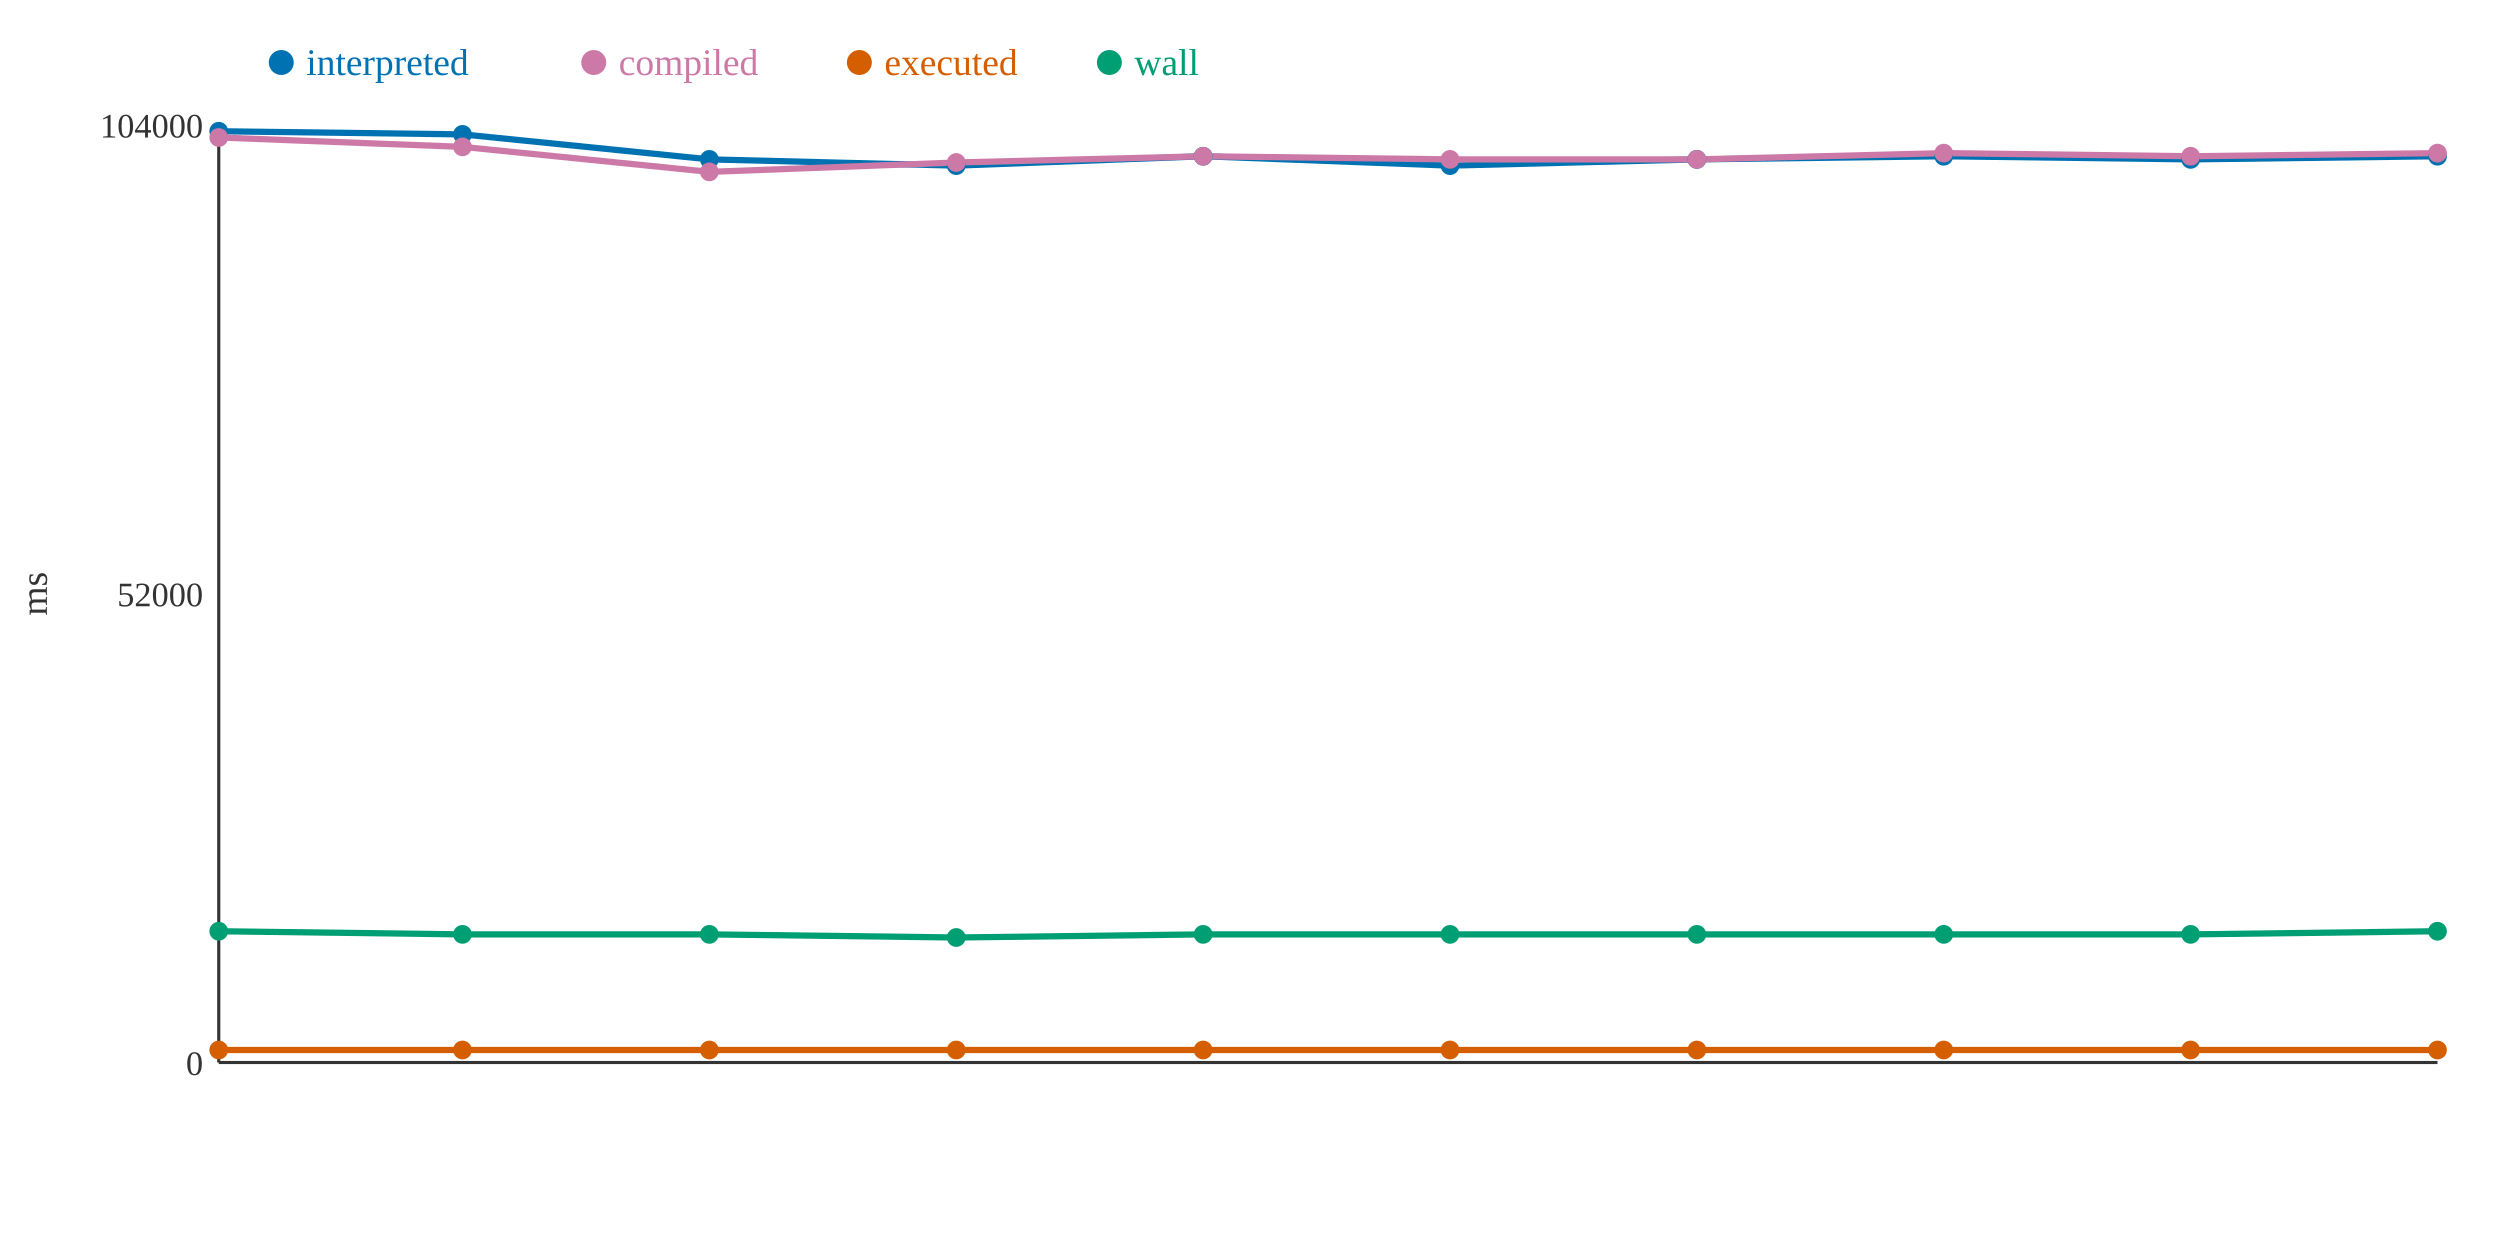
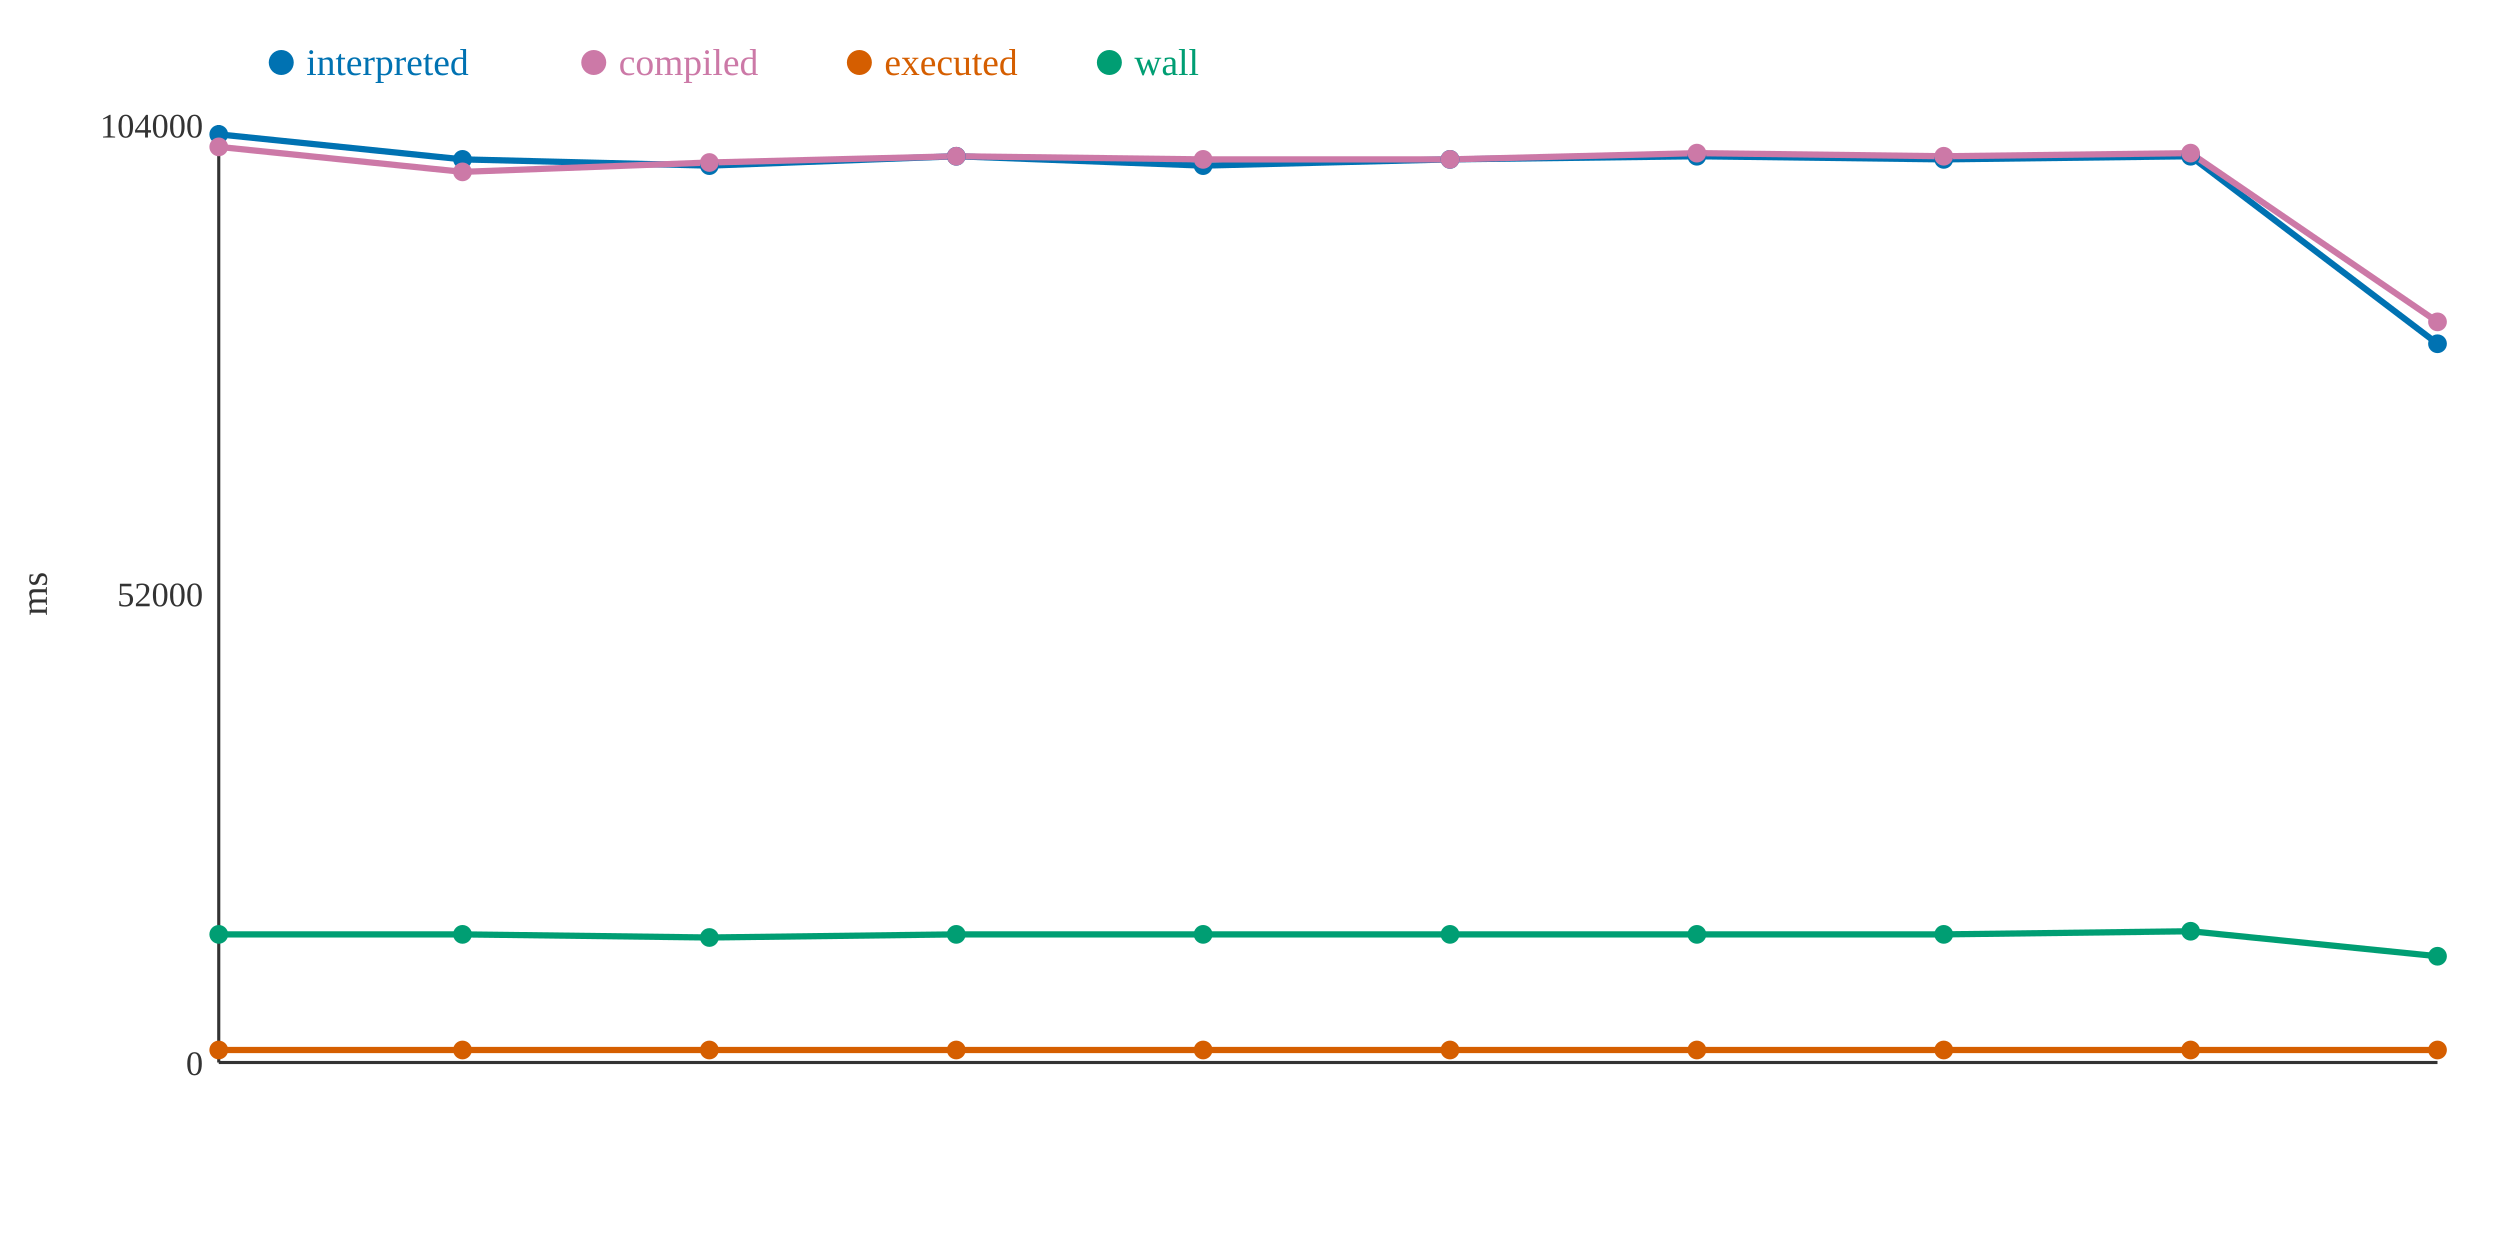
<svg xmlns="http://www.w3.org/2000/svg" width="800" height="400">
  <rect width="800" height="400" fill="white" />
  <line x1="70" y1="40" x2="70" y2="340" stroke="#333" stroke-width="1" />
  <line x1="70" y1="340" x2="780" y2="340" stroke="#333" stroke-width="1" />
  <text x="65" y="344" text-anchor="end" font-size="11" fill="#333">0</text>
  <text x="65" y="194" text-anchor="end" font-size="11" fill="#333">52000</text>
  <text x="65" y="44" text-anchor="end" font-size="11" fill="#333">104000</text>
  <text x="15" y="190" text-anchor="middle" font-size="12" fill="#333" transform="rotate(-90 15 190)">ms</text>
-   <polyline points="70,42 148,43 227,51 306,53 385,50 464,53 543,51 622,50 701,51 780,50" fill="none" stroke="#0072B2" stroke-width="2" />
-   <polyline points="70,44 148,47 227,55 306,52 385,50 464,51 543,51 622,49 701,50 780,49" fill="none" stroke="#CC79A7" stroke-width="2" />
+   <polyline points="70,43 148,51 227,53 306,50 385,53 464,51 543,50 622,51 701,50 780,110" fill="none" stroke="#0072B2" stroke-width="2" />
+   <polyline points="70,47 148,55 227,52 306,50 385,51 464,51 543,49 622,50 701,49 780,103" fill="none" stroke="#CC79A7" stroke-width="2" />
  <polyline points="70,336 148,336 227,336 306,336 385,336 464,336 543,336 622,336 701,336 780,336" fill="none" stroke="#D55E00" stroke-width="2" />
-   <polyline points="70,298 148,299 227,299 306,300 385,299 464,299 543,299 622,299 701,299 780,298" fill="none" stroke="#009E73" stroke-width="2" />
-   <circle cx="70" cy="42" r="3" fill="#0072B2" />
-   <circle cx="70" cy="44" r="3" fill="#CC79A7" />
+   <polyline points="70,299 148,299 227,300 306,299 385,299 464,299 543,299 622,299 701,298 780,306" fill="none" stroke="#009E73" stroke-width="2" />
+   <circle cx="70" cy="43" r="3" fill="#0072B2" />
+   <circle cx="70" cy="47" r="3" fill="#CC79A7" />
  <circle cx="70" cy="336" r="3" fill="#D55E00" />
-   <circle cx="70" cy="298" r="3" fill="#009E73" />
-   <circle cx="148" cy="43" r="3" fill="#0072B2" />
-   <circle cx="148" cy="47" r="3" fill="#CC79A7" />
+   <circle cx="70" cy="299" r="3" fill="#009E73" />
+   <circle cx="148" cy="51" r="3" fill="#0072B2" />
+   <circle cx="148" cy="55" r="3" fill="#CC79A7" />
  <circle cx="148" cy="336" r="3" fill="#D55E00" />
  <circle cx="148" cy="299" r="3" fill="#009E73" />
-   <circle cx="227" cy="51" r="3" fill="#0072B2" />
-   <circle cx="227" cy="55" r="3" fill="#CC79A7" />
+   <circle cx="227" cy="53" r="3" fill="#0072B2" />
+   <circle cx="227" cy="52" r="3" fill="#CC79A7" />
  <circle cx="227" cy="336" r="3" fill="#D55E00" />
-   <circle cx="227" cy="299" r="3" fill="#009E73" />
-   <circle cx="306" cy="53" r="3" fill="#0072B2" />
-   <circle cx="306" cy="52" r="3" fill="#CC79A7" />
+   <circle cx="227" cy="300" r="3" fill="#009E73" />
+   <circle cx="306" cy="50" r="3" fill="#0072B2" />
+   <circle cx="306" cy="50" r="3" fill="#CC79A7" />
  <circle cx="306" cy="336" r="3" fill="#D55E00" />
-   <circle cx="306" cy="300" r="3" fill="#009E73" />
-   <circle cx="385" cy="50" r="3" fill="#0072B2" />
-   <circle cx="385" cy="50" r="3" fill="#CC79A7" />
+   <circle cx="306" cy="299" r="3" fill="#009E73" />
+   <circle cx="385" cy="53" r="3" fill="#0072B2" />
+   <circle cx="385" cy="51" r="3" fill="#CC79A7" />
  <circle cx="385" cy="336" r="3" fill="#D55E00" />
  <circle cx="385" cy="299" r="3" fill="#009E73" />
-   <circle cx="464" cy="53" r="3" fill="#0072B2" />
+   <circle cx="464" cy="51" r="3" fill="#0072B2" />
  <circle cx="464" cy="51" r="3" fill="#CC79A7" />
  <circle cx="464" cy="336" r="3" fill="#D55E00" />
  <circle cx="464" cy="299" r="3" fill="#009E73" />
-   <circle cx="543" cy="51" r="3" fill="#0072B2" />
-   <circle cx="543" cy="51" r="3" fill="#CC79A7" />
+   <circle cx="543" cy="50" r="3" fill="#0072B2" />
+   <circle cx="543" cy="49" r="3" fill="#CC79A7" />
  <circle cx="543" cy="336" r="3" fill="#D55E00" />
  <circle cx="543" cy="299" r="3" fill="#009E73" />
-   <circle cx="622" cy="50" r="3" fill="#0072B2" />
-   <circle cx="622" cy="49" r="3" fill="#CC79A7" />
+   <circle cx="622" cy="51" r="3" fill="#0072B2" />
+   <circle cx="622" cy="50" r="3" fill="#CC79A7" />
  <circle cx="622" cy="336" r="3" fill="#D55E00" />
  <circle cx="622" cy="299" r="3" fill="#009E73" />
-   <circle cx="701" cy="51" r="3" fill="#0072B2" />
-   <circle cx="701" cy="50" r="3" fill="#CC79A7" />
+   <circle cx="701" cy="50" r="3" fill="#0072B2" />
+   <circle cx="701" cy="49" r="3" fill="#CC79A7" />
  <circle cx="701" cy="336" r="3" fill="#D55E00" />
-   <circle cx="701" cy="299" r="3" fill="#009E73" />
-   <circle cx="780" cy="50" r="3" fill="#0072B2" />
-   <circle cx="780" cy="49" r="3" fill="#CC79A7" />
+   <circle cx="701" cy="298" r="3" fill="#009E73" />
+   <circle cx="780" cy="110" r="3" fill="#0072B2" />
+   <circle cx="780" cy="103" r="3" fill="#CC79A7" />
  <circle cx="780" cy="336" r="3" fill="#D55E00" />
-   <circle cx="780" cy="298" r="3" fill="#009E73" />
+   <circle cx="780" cy="306" r="3" fill="#009E73" />
  <circle cx="90" cy="20" r="4" fill="#0072B2" />
  <text x="98" y="24" text-anchor="start" font-size="12" fill="#0072B2">interpreted</text>
  <circle cx="190" cy="20" r="4" fill="#CC79A7" />
  <text x="198" y="24" text-anchor="start" font-size="12" fill="#CC79A7">compiled</text>
  <circle cx="275" cy="20" r="4" fill="#D55E00" />
  <text x="283" y="24" text-anchor="start" font-size="12" fill="#D55E00">executed</text>
  <circle cx="355" cy="20" r="4" fill="#009E73" />
  <text x="363" y="24" text-anchor="start" font-size="12" fill="#009E73">wall</text>
</svg>
